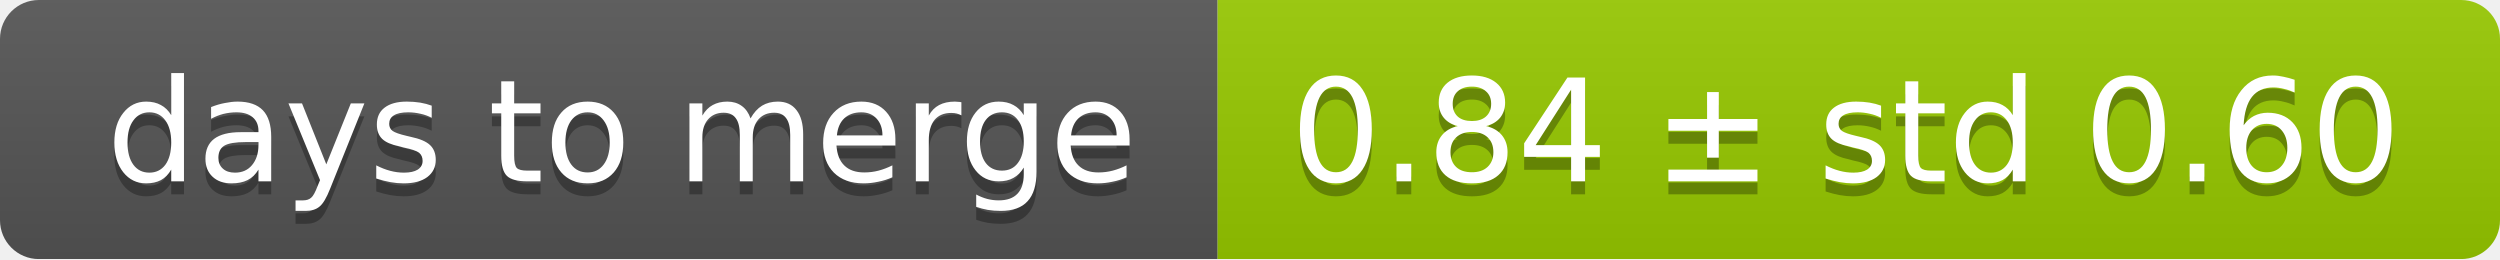
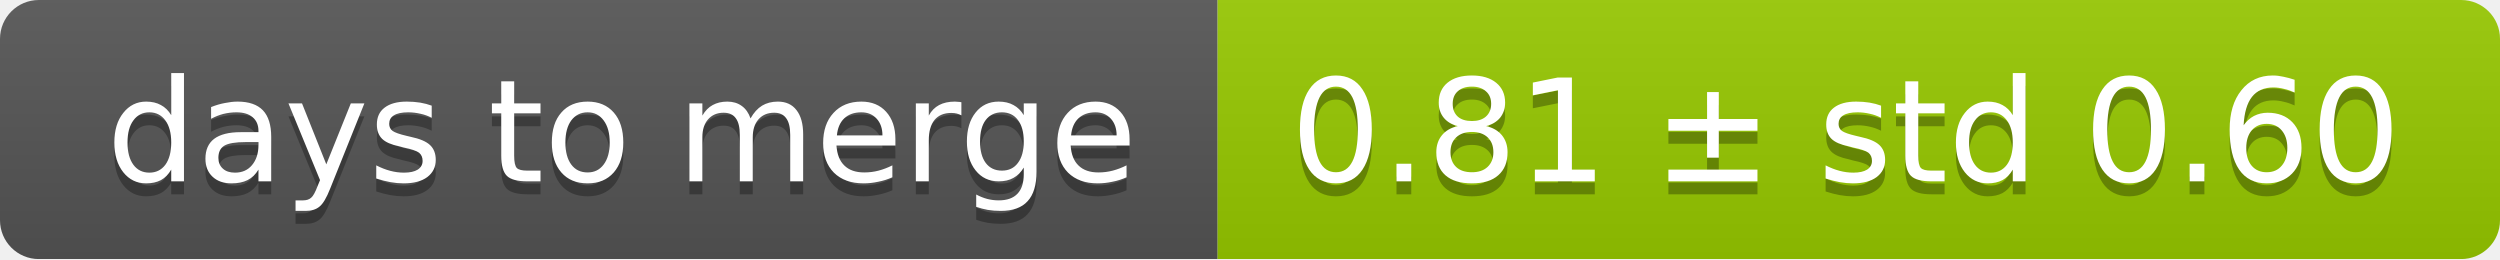
<svg xmlns="http://www.w3.org/2000/svg" width="193" height="20">
  <linearGradient id="smooth" x2="0" y2="100%">
    <stop offset="0" stop-color="#bbb" stop-opacity=".1" />
    <stop offset="1" stop-opacity=".1" />
  </linearGradient>
  <mask id="round">
    <rect width="193" height="20" rx="3" fill="#fff" />
  </mask>
  <g mask="url(#round)">
    <rect width="94" height="20" fill="#555" />
    <rect x="94" width="99" height="20" fill="#97ca00" />
    <rect width="193" height="20" fill="url(#smooth)" />
  </g>
  <g fill="#fff" text-anchor="middle" font-family="DejaVu Sans,Verdana,Geneva,sans-serif" font-size="11">
    <text x="48" y="15" fill="#010101" fill-opacity=".3">days to merge</text>
    <text x="48" y="14">days to merge</text>
-     <text x="142.5" y="15" fill="#010101" fill-opacity=".3">0.84 ± std 0.60</text>
-     <text x="142.5" y="14">0.84 ± std 0.60</text>
+     <text x="142.5" y="15" fill="#010101" fill-opacity=".3">0.81 ± std 0.60</text>
+     <text x="142.5" y="14">0.81 ± std 0.60</text>
  </g>
</svg>
